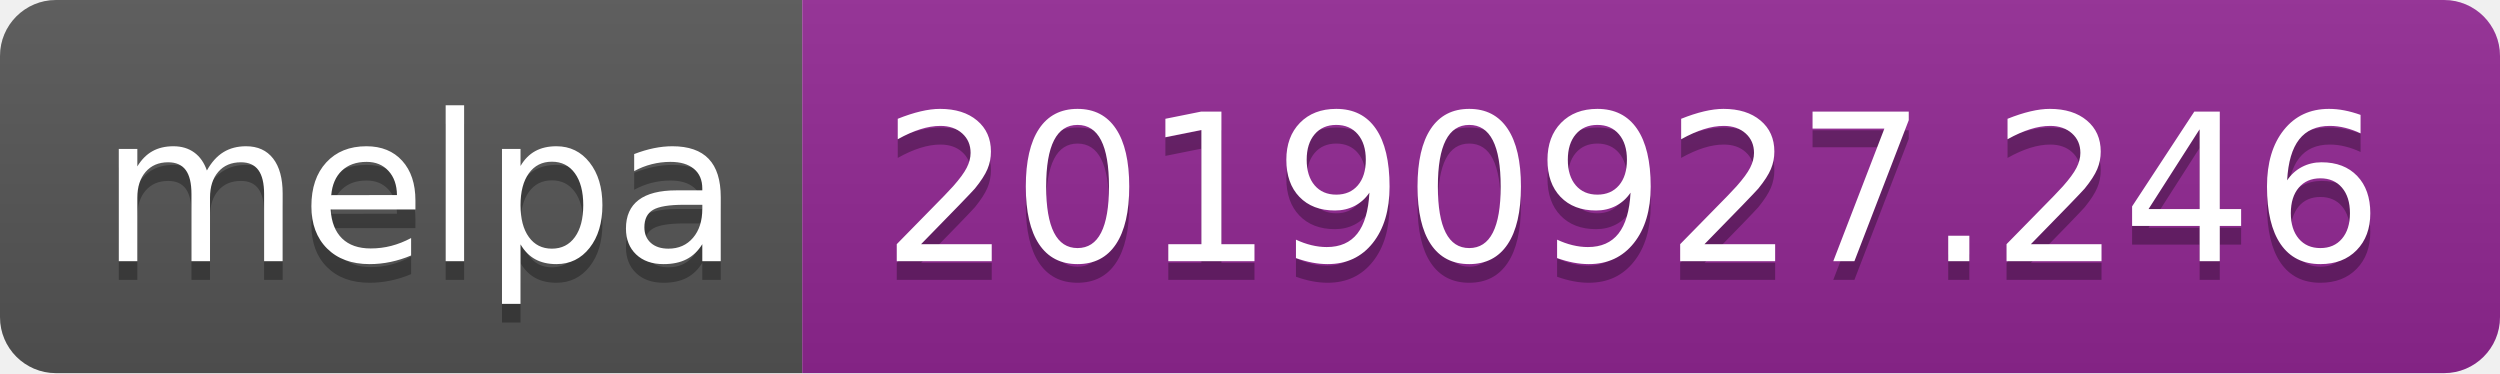
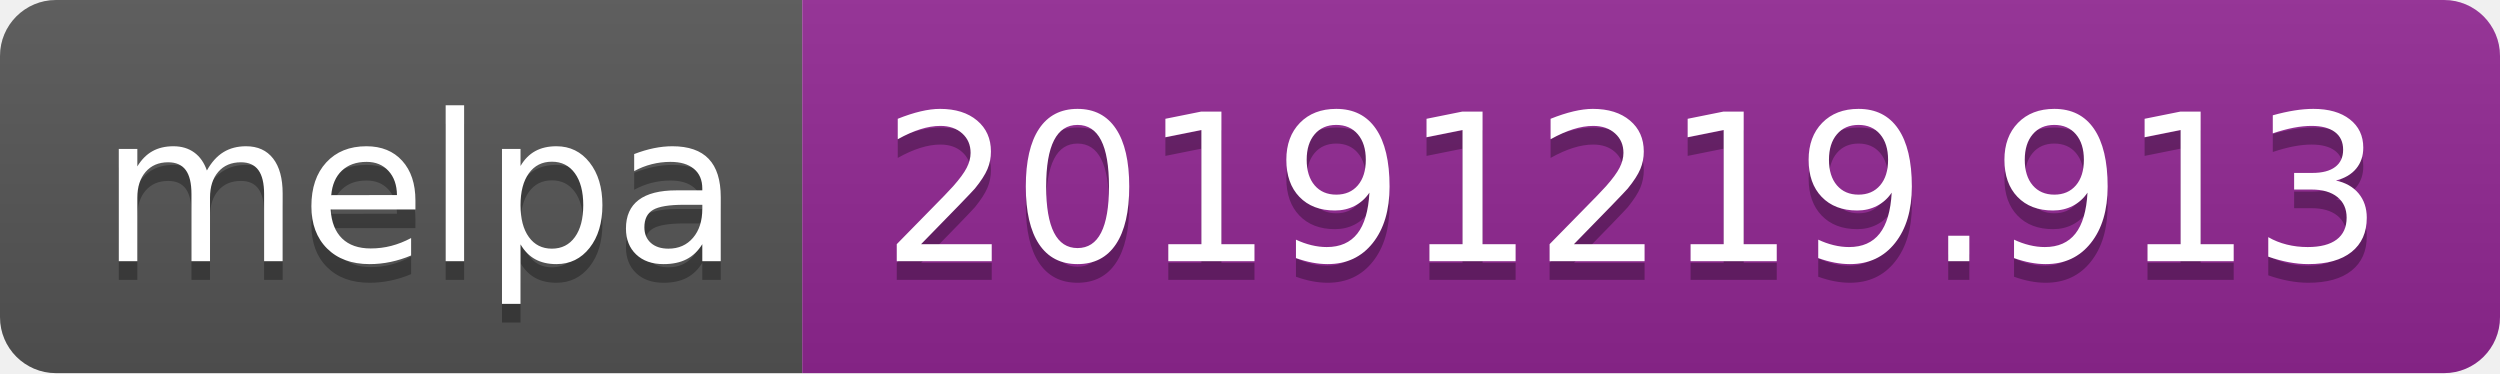
<svg xmlns="http://www.w3.org/2000/svg" width="134" height="20">
  <linearGradient id="b" x2="0" y2="100%">
    <stop offset="0" stop-color="#bbb" stop-opacity=".1" />
    <stop offset="1" stop-opacity=".1" />
  </linearGradient>
  <clipPath id="a">
    <rect width="134" height="20" rx="3" fill="#fff" />
  </clipPath>
  <g clip-path="url(#a)">
    <path fill="#555" d="M0 0h43v20H0z" />
    <path fill="#922793" d="M43 0h91v20H43z" />
    <path fill="url(#b)" d="M0 0h134v20H0z" />
  </g>
  <g fill="#fff" text-anchor="middle" font-family="DejaVu Sans,Verdana,Geneva,sans-serif" font-size="110">
    <text x="225" y="150" fill="#010101" fill-opacity=".3" transform="scale(.1)" textLength="330">melpa</text>
    <text x="225" y="140" transform="scale(.1)" textLength="330">melpa</text>
-     <text x="875" y="150" fill="#010101" fill-opacity=".3" transform="scale(.1)" textLength="810">20190927.246</text>
-     <text x="875" y="140" transform="scale(.1)" textLength="810">20190927.246</text>
+     <text x="875" y="150" fill="#010101" fill-opacity=".3" transform="scale(.1)" textLength="810">20191219.913</text>
+     <text x="875" y="140" transform="scale(.1)" textLength="810">20191219.913</text>
  </g>
</svg>
